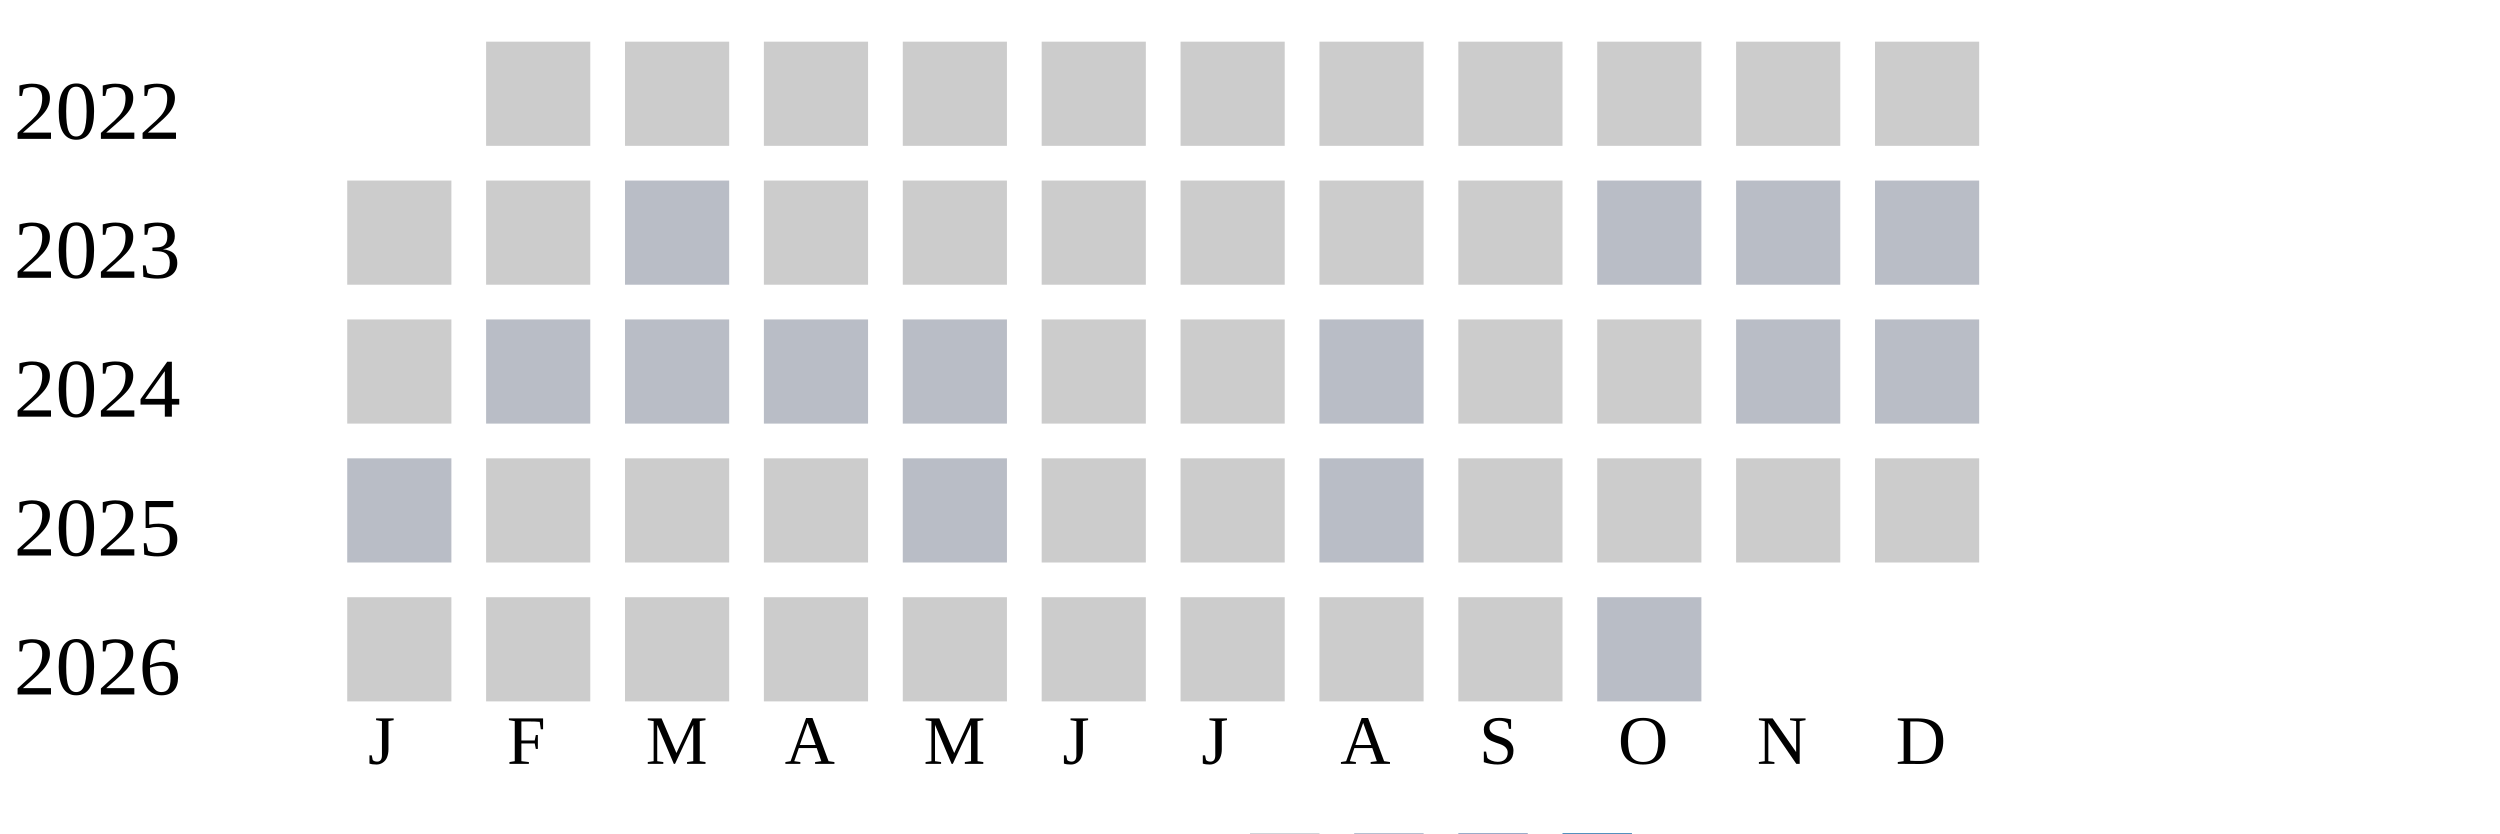
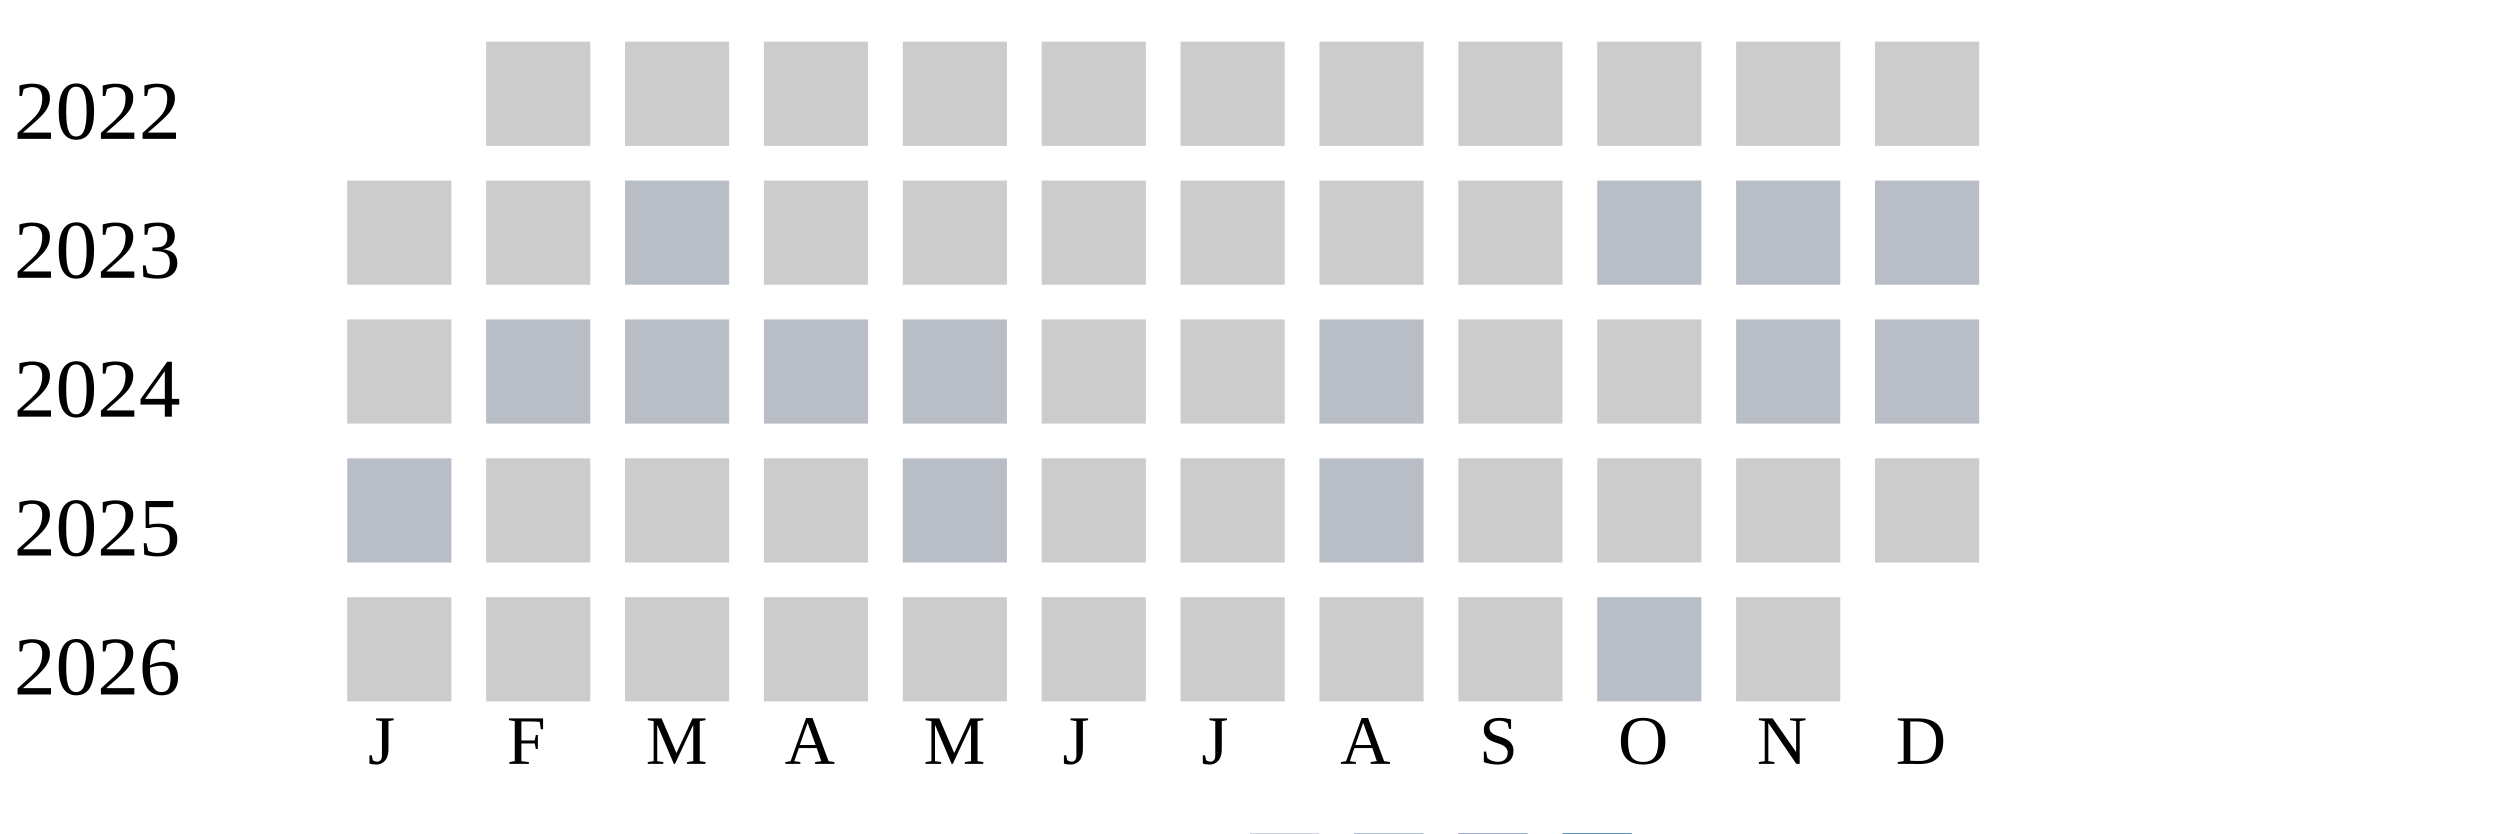
<svg xmlns="http://www.w3.org/2000/svg" width="360" height="120">
  <g transform="translate(0 0)">
    <text x="2" y="20">2022</text>
    <rect x="70" y="6" width="15" height="15" fill="#cccccc" />
    <rect x="90" y="6" width="15" height="15" fill="#cccccc" />
    <rect x="110" y="6" width="15" height="15" fill="#cccccc" />
    <rect x="130" y="6" width="15" height="15" fill="#cccccc" />
    <rect x="150" y="6" width="15" height="15" fill="#cccccc" />
    <rect x="170" y="6" width="15" height="15" fill="#cccccc" />
    <rect x="190" y="6" width="15" height="15" fill="#cccccc" />
    <rect x="210" y="6" width="15" height="15" fill="#cccccc" />
    <rect x="230" y="6" width="15" height="15" fill="#cccccc" />
    <rect x="250" y="6" width="15" height="15" fill="#cccccc" />
    <rect x="270" y="6" width="15" height="15" fill="#cccccc" />
  </g>
  <g transform="translate(0 20)">
    <text x="2" y="20">2023</text>
    <rect x="50" y="6" width="15" height="15" fill="#cccccc" />
    <rect x="70" y="6" width="15" height="15" fill="#cccccc" />
    <rect x="90" y="6" width="15" height="15" fill="#b9bdc6" />
    <rect x="110" y="6" width="15" height="15" fill="#cccccc" />
    <rect x="130" y="6" width="15" height="15" fill="#cccccc" />
    <rect x="150" y="6" width="15" height="15" fill="#cccccc" />
    <rect x="170" y="6" width="15" height="15" fill="#cccccc" />
    <rect x="190" y="6" width="15" height="15" fill="#cccccc" />
    <rect x="210" y="6" width="15" height="15" fill="#cccccc" />
    <rect x="230" y="6" width="15" height="15" fill="#b9bdc6" />
    <rect x="250" y="6" width="15" height="15" fill="#b9bdc6" />
    <rect x="270" y="6" width="15" height="15" fill="#b9bdc6" />
  </g>
  <g transform="translate(0 40)">
    <text x="2" y="20">2024</text>
    <rect x="50" y="6" width="15" height="15" fill="#cccccc" />
    <rect x="70" y="6" width="15" height="15" fill="#b9bdc6" />
    <rect x="90" y="6" width="15" height="15" fill="#b9bdc6" />
    <rect x="110" y="6" width="15" height="15" fill="#b9bdc6" />
    <rect x="130" y="6" width="15" height="15" fill="#b9bdc6" />
    <rect x="150" y="6" width="15" height="15" fill="#cccccc" />
    <rect x="170" y="6" width="15" height="15" fill="#cccccc" />
    <rect x="190" y="6" width="15" height="15" fill="#b9bdc6" />
    <rect x="210" y="6" width="15" height="15" fill="#cccccc" />
    <rect x="230" y="6" width="15" height="15" fill="#cccccc" />
    <rect x="250" y="6" width="15" height="15" fill="#b9bdc6" />
    <rect x="270" y="6" width="15" height="15" fill="#b9bdc6" />
  </g>
  <g transform="translate(0 60)">
    <text x="2" y="20">2025</text>
    <rect x="50" y="6" width="15" height="15" fill="#b9bdc6" />
    <rect x="70" y="6" width="15" height="15" fill="#cccccc" />
    <rect x="90" y="6" width="15" height="15" fill="#cccccc" />
    <rect x="110" y="6" width="15" height="15" fill="#cccccc" />
    <rect x="130" y="6" width="15" height="15" fill="#b9bdc6" />
    <rect x="150" y="6" width="15" height="15" fill="#cccccc" />
    <rect x="170" y="6" width="15" height="15" fill="#cccccc" />
    <rect x="190" y="6" width="15" height="15" fill="#b9bdc6" />
    <rect x="210" y="6" width="15" height="15" fill="#cccccc" />
    <rect x="230" y="6" width="15" height="15" fill="#cccccc" />
    <rect x="250" y="6" width="15" height="15" fill="#cccccc" />
    <rect x="270" y="6" width="15" height="15" fill="#cccccc" />
  </g>
  <g transform="translate(0 80)">
    <text x="2" y="20">2026</text>
    <rect x="50" y="6" width="15" height="15" fill="#cccccc" />
    <rect x="70" y="6" width="15" height="15" fill="#cccccc" />
    <rect x="90" y="6" width="15" height="15" fill="#cccccc" />
    <rect x="110" y="6" width="15" height="15" fill="#cccccc" />
    <rect x="130" y="6" width="15" height="15" fill="#cccccc" />
    <rect x="150" y="6" width="15" height="15" fill="#cccccc" />
    <rect x="170" y="6" width="15" height="15" fill="#cccccc" />
    <rect x="190" y="6" width="15" height="15" fill="#cccccc" />
    <rect x="210" y="6" width="15" height="15" fill="#cccccc" />
    <rect x="230" y="6" width="15" height="15" fill="#b9bdc6" />
+     <rect x="250" y="6" width="15" height="15" fill="#cccccc" />
  </g>
  <text style="font-size: 10px; text-align: center" x="53" y="110">J</text>
  <text style="font-size: 10px; text-align: center" x="73" y="110">F</text>
  <text style="font-size: 10px; text-align: center" x="93" y="110">M</text>
  <text style="font-size: 10px; text-align: center" x="113" y="110">A</text>
  <text style="font-size: 10px; text-align: center" x="133" y="110">M</text>
  <text style="font-size: 10px; text-align: center" x="153" y="110">J</text>
  <text style="font-size: 10px; text-align: center" x="173" y="110">J</text>
  <text style="font-size: 10px; text-align: center" x="193" y="110">A</text>
  <text style="font-size: 10px; text-align: center" x="213" y="110">S</text>
  <text style="font-size: 10px; text-align: center" x="233" y="110">O</text>
  <text style="font-size: 10px; text-align: center" x="253" y="110">N</text>
  <text style="font-size: 10px; text-align: center" x="273" y="110">D</text>
  <text style="font-size: 10px;" x="155" y="129">Less</text>
  <rect fill="#b9bdc6" width="10" height="10" x="180" y="120" />
  <rect fill="#919fba" width="10" height="10" x="195" y="120" />
  <rect fill="#6882ae" width="10" height="10" x="210" y="120" />
  <rect fill="#005a9c" width="10" height="10" x="225" y="120" />
  <text x="240" y="129" style="font-size: 10px;">More</text>
</svg>
